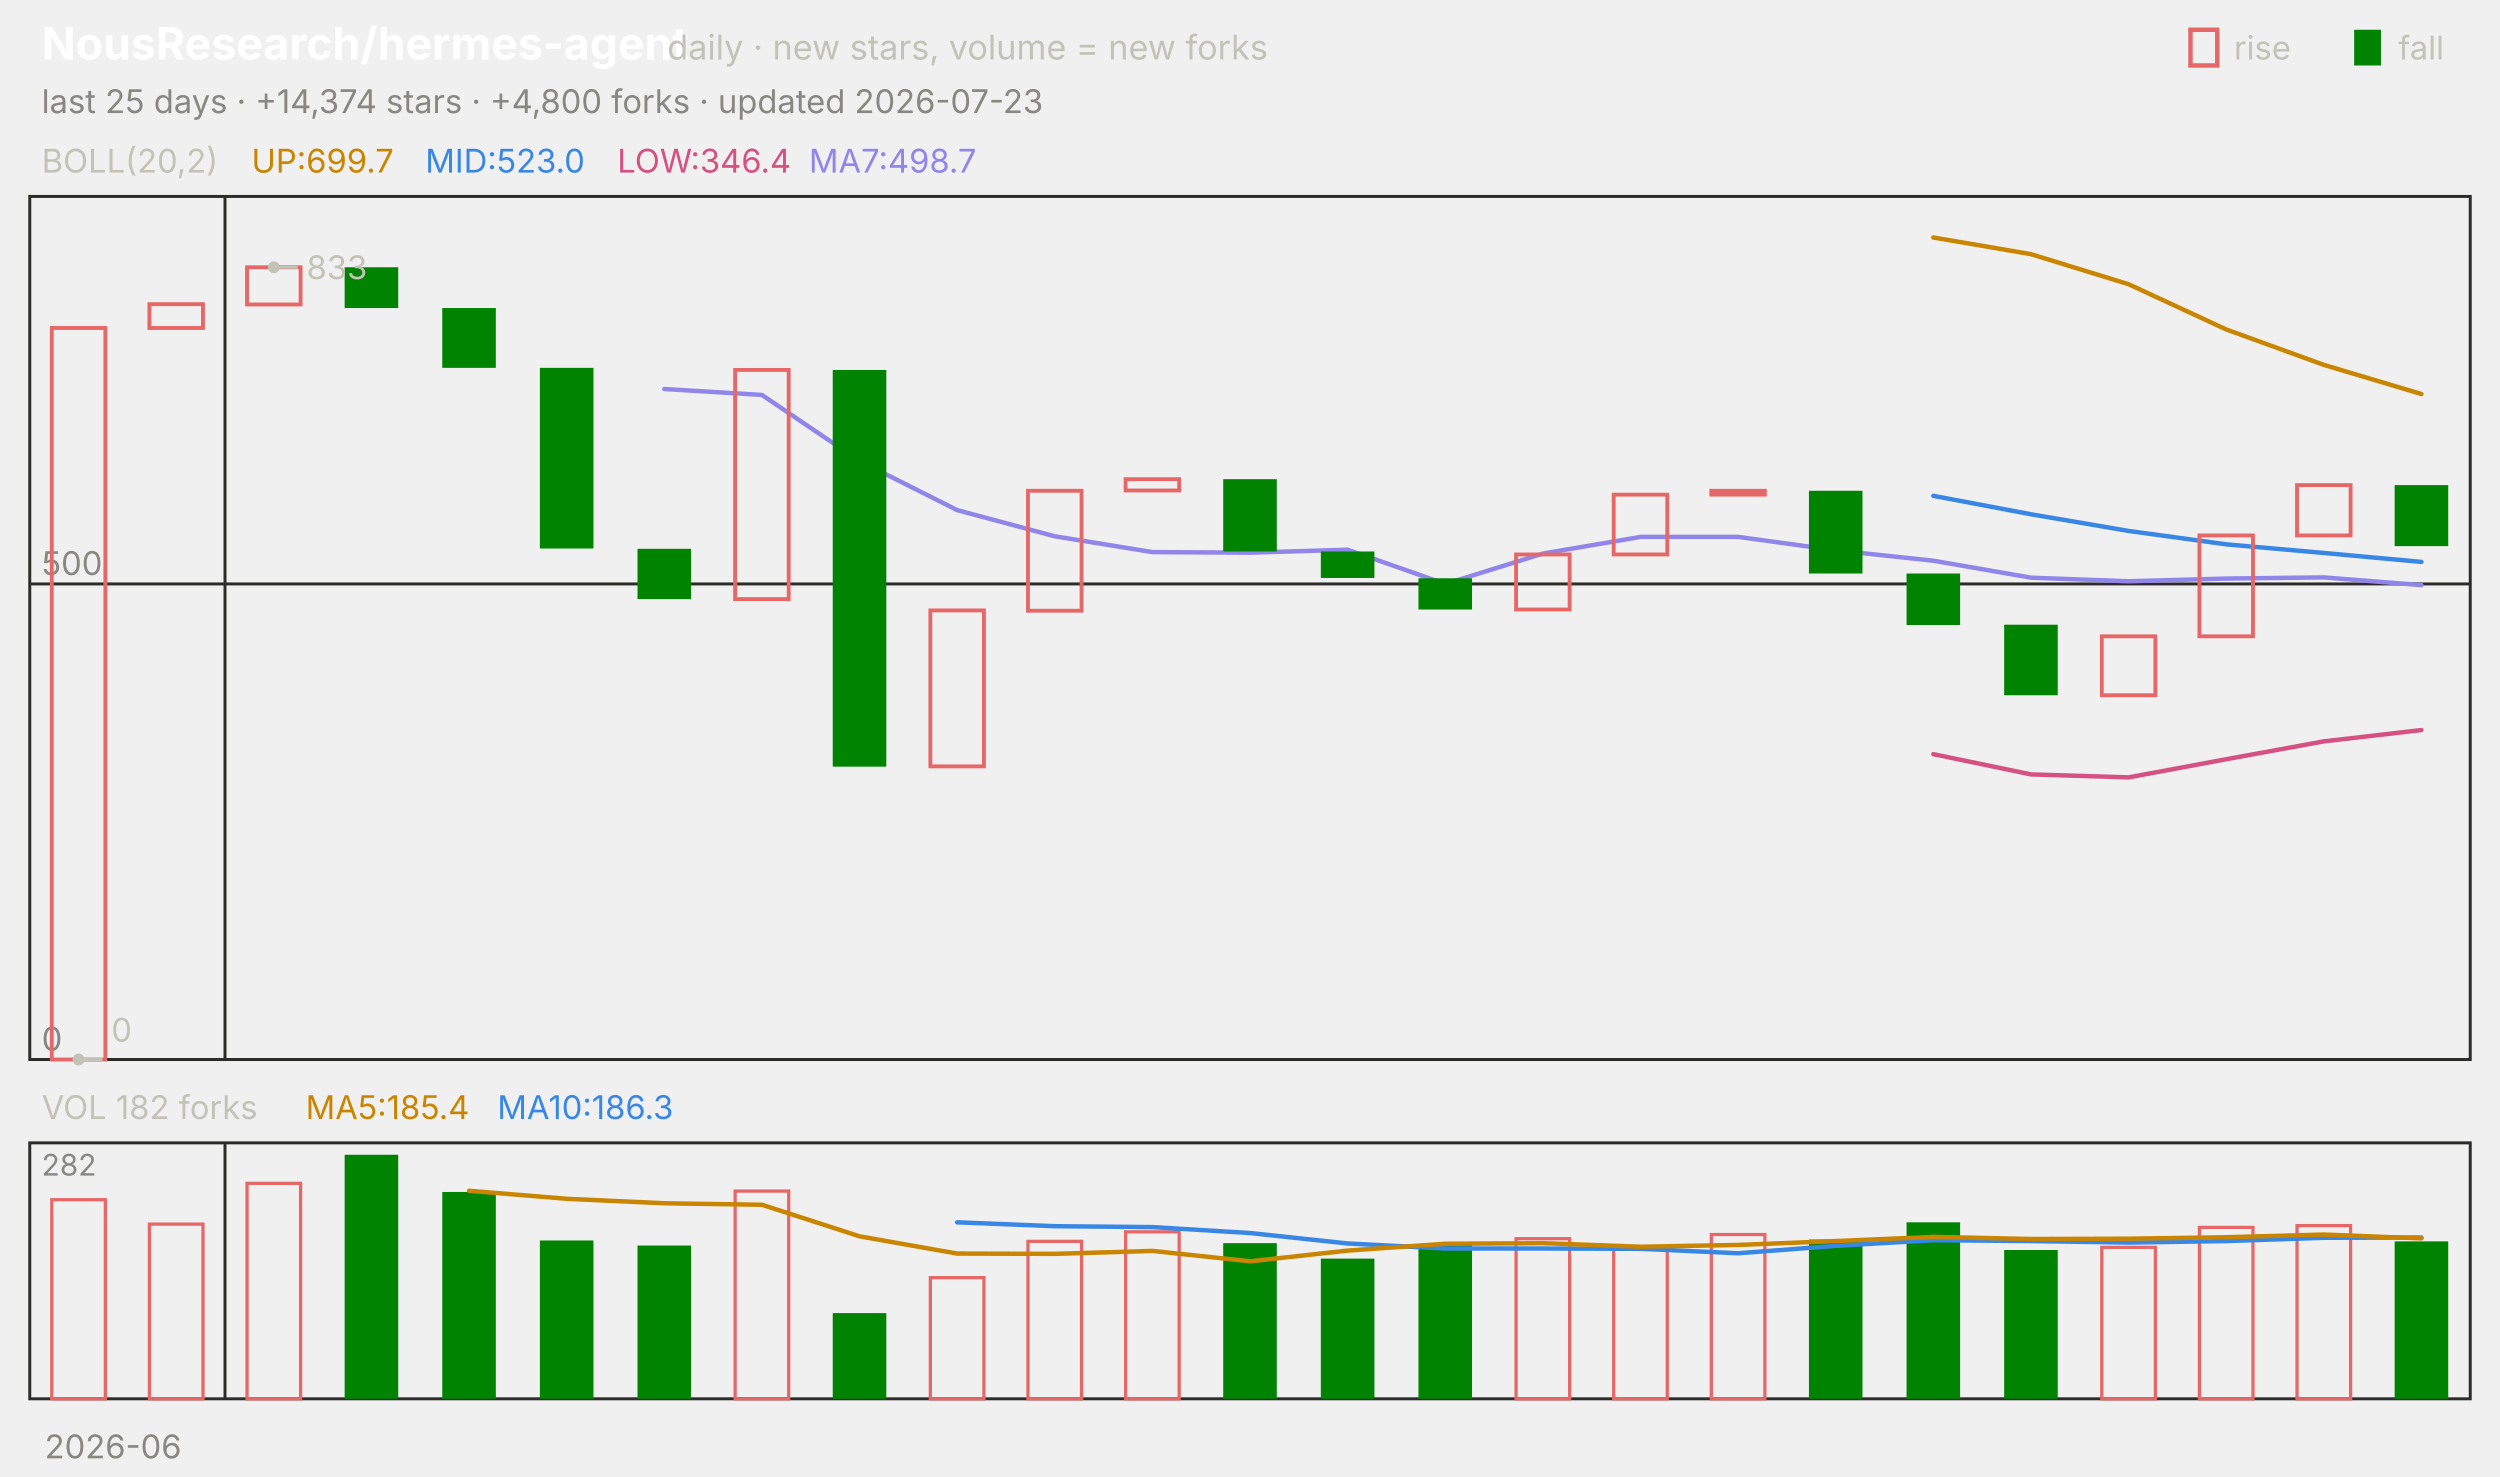
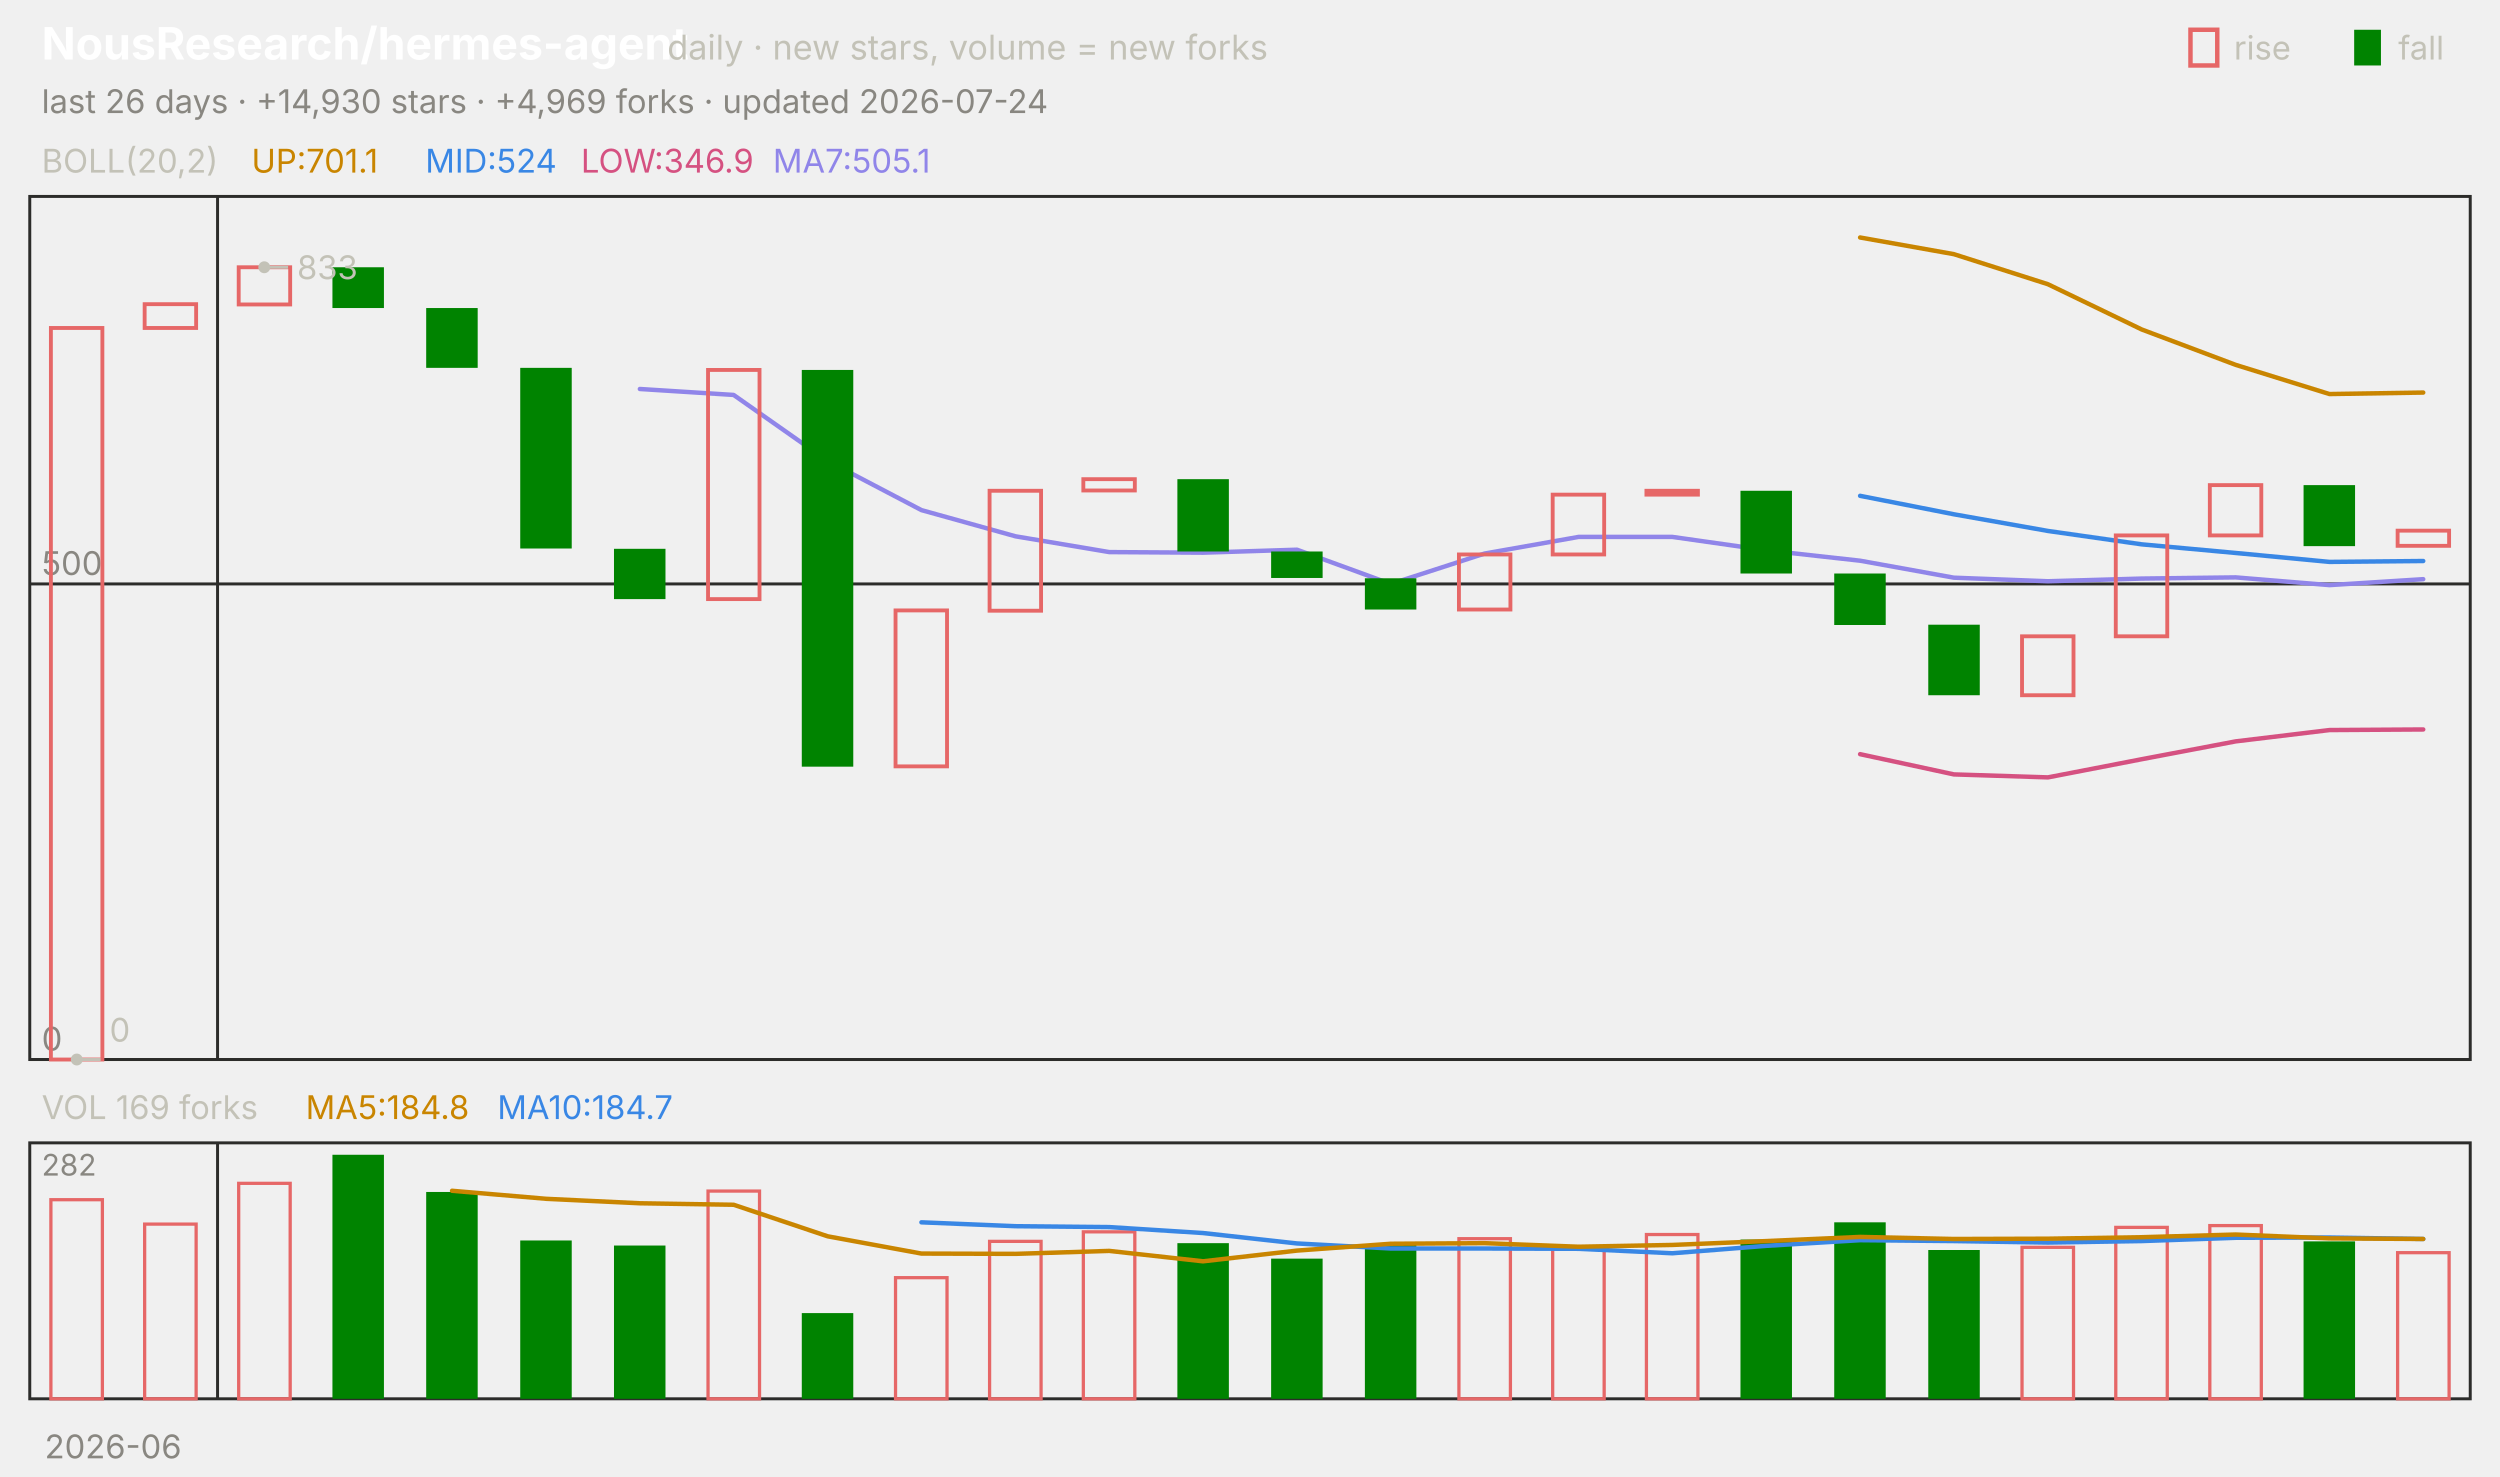
<svg xmlns="http://www.w3.org/2000/svg" viewBox="0 0 840 496" width="840" height="496" font-family="-apple-system,'Segoe UI',system-ui,sans-serif" role="img" aria-label="NousResearch/hermes-agent candlestick chart">
  <text x="14.0" y="20.0" font-size="15" fill="#ffffff" font-weight="650">NousResearch/hermes-agent</text>
  <text x="224.2" y="20.0" font-size="11.5" fill="#c3c2b7">daily · new stars, volume = new forks</text>
  <text x="805.8" y="20.0" font-size="11.0" fill="#c3c2b7">fall</text>
  <rect x="791" y="10" width="9" height="12" fill="#008300" />
  <text x="750.6" y="20.0" font-size="11.0" fill="#c3c2b7">rise</text>
  <rect x="736" y="10" width="9" height="12" fill="none" stroke="#e66767" stroke-width="1.5" />
-   <text x="14.0" y="38.0" font-size="11.0" fill="#898781">last 25 days · +14,374 stars · +4,800 forks · updated 2026-07-23</text>
+   <text x="14.0" y="38.0" font-size="11.0" fill="#898781">last 26 days · +14,930 stars · +4,969 forks · updated 2026-07-24</text>
  <rect x="10" y="66" width="820" height="290" fill="none" stroke="#2c2c2a" />
  <rect x="10" y="384" width="820" height="86" fill="none" stroke="#2c2c2a" />
  <text x="38.0" y="490.0" font-size="11.0" fill="#898781" text-anchor="middle">2026-06</text>
-   <line x1="75.6" y1="66.0" x2="75.6" y2="356.0" stroke="#2c2c2a" stroke-width="1.0" />
-   <line x1="75.6" y1="384.0" x2="75.6" y2="470.0" stroke="#2c2c2a" stroke-width="1.0" />
+   <line x1="73.1" y1="66.0" x2="73.1" y2="356.0" stroke="#2c2c2a" stroke-width="1.0" />
+   <line x1="73.1" y1="384.0" x2="73.1" y2="470.0" stroke="#2c2c2a" stroke-width="1.0" />
  <text x="14.0" y="58.0" font-size="11.0" fill="#c3c2b7">BOLL(20,2)</text>
-   <text x="84.5" y="58.0" font-size="11.0" fill="#c98500">UP:699.7</text>
-   <text x="142.9" y="58.0" font-size="11.0" fill="#3987e5">MID:523.0</text>
-   <text x="207.4" y="58.0" font-size="11.0" fill="#d55181">LOW:346.4</text>
-   <text x="271.8" y="58.0" font-size="11.0" fill="#9085e9">MA7:498.7</text>
+   <text x="84.5" y="58.0" font-size="11.0" fill="#c98500">UP:701.1</text>
+   <text x="142.9" y="58.0" font-size="11.0" fill="#3987e5">MID:524</text>
+   <text x="195.2" y="58.0" font-size="11.0" fill="#d55181">LOW:346.9</text>
+   <text x="259.7" y="58.0" font-size="11.0" fill="#9085e9">MA7:505.1</text>
  <line x1="10.0" y1="356.0" x2="830.0" y2="356.0" stroke="#2c2c2a" stroke-width="1.0" />
  <text x="14.0" y="353.0" font-size="11.0" fill="#898781">0</text>
  <line x1="10.0" y1="196.2" x2="830.0" y2="196.2" stroke="#2c2c2a" stroke-width="1.0" />
  <text x="14.0" y="193.2" font-size="11.0" fill="#898781">500</text>
-   <polyline points="649.6,79.8 682.4,85.4 715.2,95.5 748.0,110.7 780.8,122.6 813.6,132.4" fill="none" stroke="#c98500" stroke-width="1.5" stroke-linejoin="round" stroke-linecap="round" />
-   <polyline points="649.6,166.6 682.4,172.8 715.2,178.4 748.0,182.9 780.8,185.8 813.6,188.8" fill="none" stroke="#3987e5" stroke-width="1.5" stroke-linejoin="round" stroke-linecap="round" />
-   <polyline points="649.6,253.4 682.4,260.2 715.2,261.2 748.0,255.1 780.8,249.1 813.6,245.3" fill="none" stroke="#d55181" stroke-width="1.5" stroke-linejoin="round" stroke-linecap="round" />
-   <polyline points="223.2,130.7 256.0,132.7 288.8,154.9 321.6,171.4 354.4,180.2 387.2,185.5 420.0,185.7 452.8,184.7 485.6,196.2 518.4,186.0 551.2,180.4 584.0,180.4 616.8,184.9 649.6,188.4 682.4,194.1 715.2,195.3 748.0,194.4 780.8,194.0 813.6,196.6" fill="none" stroke="#9085e9" stroke-width="1.5" stroke-linejoin="round" stroke-linecap="round" />
-   <rect x="17.4" y="110.2" width="18.0" height="245.8" fill="none" stroke="#e66767" stroke-width="1.3" />
-   <rect x="50.2" y="102.2" width="18.0" height="8.0" fill="none" stroke="#e66767" stroke-width="1.3" />
-   <rect x="83.0" y="89.8" width="18.0" height="12.5" fill="none" stroke="#e66767" stroke-width="1.3" />
-   <rect x="115.8" y="89.8" width="18.0" height="13.7" fill="#008300" />
-   <rect x="148.6" y="103.5" width="18.0" height="20.1" fill="#008300" />
-   <rect x="181.4" y="123.6" width="18.0" height="60.7" fill="#008300" />
-   <rect x="214.2" y="184.4" width="18.0" height="16.9" fill="#008300" />
-   <rect x="247.0" y="124.3" width="18.0" height="77.0" fill="none" stroke="#e66767" stroke-width="1.3" />
-   <rect x="279.8" y="124.3" width="18.0" height="133.3" fill="#008300" />
-   <rect x="312.6" y="205.1" width="18.0" height="52.4" fill="none" stroke="#e66767" stroke-width="1.3" />
-   <rect x="345.4" y="164.9" width="18.0" height="40.3" fill="none" stroke="#e66767" stroke-width="1.3" />
-   <rect x="378.2" y="161.0" width="18.0" height="3.8" fill="none" stroke="#e66767" stroke-width="1.3" />
-   <rect x="411.0" y="161.0" width="18.0" height="24.3" fill="#008300" />
-   <rect x="443.8" y="185.3" width="18.0" height="8.9" fill="#008300" />
-   <rect x="476.6" y="194.3" width="18.0" height="10.5" fill="#008300" />
-   <rect x="509.4" y="186.3" width="18.0" height="18.5" fill="none" stroke="#e66767" stroke-width="1.3" />
-   <rect x="542.2" y="166.2" width="18.0" height="20.1" fill="none" stroke="#e66767" stroke-width="1.3" />
-   <rect x="575.0" y="164.9" width="18.0" height="1.3" fill="none" stroke="#e66767" stroke-width="1.3" />
-   <rect x="607.8" y="164.9" width="18.0" height="27.8" fill="#008300" />
-   <rect x="640.6" y="192.7" width="18.0" height="17.3" fill="#008300" />
-   <rect x="673.4" y="209.9" width="18.0" height="23.7" fill="#008300" />
-   <rect x="706.2" y="213.8" width="18.0" height="19.8" fill="none" stroke="#e66767" stroke-width="1.3" />
-   <rect x="739.0" y="179.9" width="18.0" height="33.9" fill="none" stroke="#e66767" stroke-width="1.3" />
-   <rect x="771.8" y="163.0" width="18.0" height="16.9" fill="none" stroke="#e66767" stroke-width="1.3" />
-   <rect x="804.6" y="163.0" width="18.0" height="20.5" fill="#008300" />
-   <circle cx="92.0" cy="89.8" r="2" fill="#c3c2b7" />
-   <line x1="92.0" y1="89.8" x2="100.0" y2="89.8" stroke="#c3c2b7" stroke-width="1.0" />
-   <text x="103.0" y="93.8" font-size="11.0" fill="#c3c2b7">833</text>
-   <circle cx="26.4" cy="356.0" r="2" fill="#c3c2b7" />
-   <line x1="26.4" y1="356.0" x2="34.4" y2="356.0" stroke="#c3c2b7" stroke-width="1.0" />
-   <text x="37.4" y="350.0" font-size="11.0" fill="#c3c2b7">0</text>
-   <text x="14.0" y="376.0" font-size="11.0" fill="#c3c2b7">VOL 182 forks</text>
-   <text x="102.7" y="376.0" font-size="11.0" fill="#c98500">MA5:185.4</text>
-   <text x="167.1" y="376.0" font-size="11.0" fill="#3987e5">MA10:186.3</text>
+   <polyline points="625.0,79.8 656.5,85.4 688.1,95.5 719.6,110.7 751.2,122.6 782.7,132.4 814.2,131.9" fill="none" stroke="#c98500" stroke-width="1.5" stroke-linejoin="round" stroke-linecap="round" />
+   <polyline points="625.0,166.6 656.5,172.8 688.1,178.4 719.6,182.9 751.2,185.8 782.7,188.8 814.2,188.5" fill="none" stroke="#3987e5" stroke-width="1.5" stroke-linejoin="round" stroke-linecap="round" />
+   <polyline points="625.0,253.4 656.5,260.2 688.1,261.2 719.6,255.1 751.2,249.1 782.7,245.3 814.2,245.1" fill="none" stroke="#d55181" stroke-width="1.5" stroke-linejoin="round" stroke-linecap="round" />
+   <polyline points="215.0,130.7 246.5,132.7 278.1,154.9 309.6,171.4 341.2,180.2 372.7,185.5 404.2,185.7 435.8,184.7 467.3,196.2 498.8,186.0 530.4,180.4 561.9,180.4 593.5,184.9 625.0,188.4 656.5,194.1 688.1,195.3 719.6,194.4 751.2,194.0 782.7,196.6 814.2,194.6" fill="none" stroke="#9085e9" stroke-width="1.5" stroke-linejoin="round" stroke-linecap="round" />
+   <rect x="17.1" y="110.2" width="17.3" height="245.8" fill="none" stroke="#e66767" stroke-width="1.3" />
+   <rect x="48.6" y="102.2" width="17.3" height="8.0" fill="none" stroke="#e66767" stroke-width="1.3" />
+   <rect x="80.2" y="89.8" width="17.3" height="12.5" fill="none" stroke="#e66767" stroke-width="1.3" />
+   <rect x="111.7" y="89.8" width="17.3" height="13.7" fill="#008300" />
+   <rect x="143.2" y="103.5" width="17.3" height="20.1" fill="#008300" />
+   <rect x="174.8" y="123.6" width="17.3" height="60.7" fill="#008300" />
+   <rect x="206.3" y="184.4" width="17.3" height="16.9" fill="#008300" />
+   <rect x="237.9" y="124.3" width="17.3" height="77.0" fill="none" stroke="#e66767" stroke-width="1.3" />
+   <rect x="269.4" y="124.3" width="17.3" height="133.3" fill="#008300" />
+   <rect x="300.9" y="205.1" width="17.3" height="52.4" fill="none" stroke="#e66767" stroke-width="1.3" />
+   <rect x="332.5" y="164.9" width="17.3" height="40.3" fill="none" stroke="#e66767" stroke-width="1.3" />
+   <rect x="364.0" y="161.0" width="17.3" height="3.8" fill="none" stroke="#e66767" stroke-width="1.3" />
+   <rect x="395.6" y="161.0" width="17.3" height="24.3" fill="#008300" />
+   <rect x="427.1" y="185.3" width="17.3" height="8.9" fill="#008300" />
+   <rect x="458.6" y="194.3" width="17.3" height="10.5" fill="#008300" />
+   <rect x="490.2" y="186.3" width="17.3" height="18.5" fill="none" stroke="#e66767" stroke-width="1.3" />
+   <rect x="521.7" y="166.2" width="17.3" height="20.1" fill="none" stroke="#e66767" stroke-width="1.3" />
+   <rect x="553.2" y="164.9" width="17.3" height="1.3" fill="none" stroke="#e66767" stroke-width="1.3" />
+   <rect x="584.8" y="164.9" width="17.3" height="27.8" fill="#008300" />
+   <rect x="616.3" y="192.7" width="17.3" height="17.3" fill="#008300" />
+   <rect x="647.9" y="209.9" width="17.3" height="23.7" fill="#008300" />
+   <rect x="679.4" y="213.8" width="17.3" height="19.8" fill="none" stroke="#e66767" stroke-width="1.3" />
+   <rect x="710.9" y="179.9" width="17.3" height="33.9" fill="none" stroke="#e66767" stroke-width="1.3" />
+   <rect x="742.5" y="163.0" width="17.3" height="16.9" fill="none" stroke="#e66767" stroke-width="1.3" />
+   <rect x="774.0" y="163.0" width="17.3" height="20.5" fill="#008300" />
+   <rect x="805.6" y="178.3" width="17.3" height="5.1" fill="none" stroke="#e66767" stroke-width="1.3" />
+   <circle cx="88.8" cy="89.8" r="2" fill="#c3c2b7" />
+   <line x1="88.8" y1="89.8" x2="96.8" y2="89.8" stroke="#c3c2b7" stroke-width="1.0" />
+   <text x="99.8" y="93.8" font-size="11.0" fill="#c3c2b7">833</text>
+   <circle cx="25.8" cy="356.0" r="2" fill="#c3c2b7" />
+   <line x1="25.8" y1="356.0" x2="33.8" y2="356.0" stroke="#c3c2b7" stroke-width="1.0" />
+   <text x="36.8" y="350.0" font-size="11.0" fill="#c3c2b7">0</text>
+   <text x="14.0" y="376.0" font-size="11.0" fill="#c3c2b7">VOL 169 forks</text>
+   <text x="102.7" y="376.0" font-size="11.0" fill="#c98500">MA5:184.8</text>
+   <text x="167.1" y="376.0" font-size="11.0" fill="#3987e5">MA10:184.7</text>
  <text x="14.0" y="395.0" font-size="10" fill="#898781">282</text>
-   <rect x="17.4" y="403.1" width="18.0" height="66.9" fill="none" stroke="#e66767" stroke-width="1.1" />
-   <rect x="50.2" y="411.3" width="18.0" height="58.7" fill="none" stroke="#e66767" stroke-width="1.1" />
-   <rect x="83.0" y="397.6" width="18.0" height="72.4" fill="none" stroke="#e66767" stroke-width="1.1" />
-   <rect x="115.8" y="388.0" width="18.0" height="82.0" fill="#008300" />
-   <rect x="148.6" y="400.5" width="18.0" height="69.5" fill="#008300" />
-   <rect x="181.4" y="416.8" width="18.0" height="53.2" fill="#008300" />
-   <rect x="214.2" y="418.5" width="18.0" height="51.5" fill="#008300" />
-   <rect x="247.0" y="400.2" width="18.0" height="69.8" fill="none" stroke="#e66767" stroke-width="1.1" />
-   <rect x="279.8" y="441.2" width="18.0" height="28.8" fill="#008300" />
-   <rect x="312.6" y="429.3" width="18.0" height="40.7" fill="none" stroke="#e66767" stroke-width="1.1" />
-   <rect x="345.4" y="417.1" width="18.0" height="52.9" fill="none" stroke="#e66767" stroke-width="1.1" />
-   <rect x="378.2" y="413.9" width="18.0" height="56.1" fill="none" stroke="#e66767" stroke-width="1.1" />
-   <rect x="411.0" y="417.7" width="18.0" height="52.3" fill="#008300" />
-   <rect x="443.8" y="422.9" width="18.0" height="47.1" fill="#008300" />
-   <rect x="476.6" y="418.0" width="18.0" height="52.0" fill="#008300" />
-   <rect x="509.4" y="416.2" width="18.0" height="53.8" fill="none" stroke="#e66767" stroke-width="1.1" />
-   <rect x="542.2" y="419.7" width="18.0" height="50.3" fill="none" stroke="#e66767" stroke-width="1.1" />
-   <rect x="575.0" y="414.8" width="18.0" height="55.2" fill="none" stroke="#e66767" stroke-width="1.1" />
-   <rect x="607.8" y="416.5" width="18.0" height="53.5" fill="#008300" />
-   <rect x="640.6" y="410.7" width="18.0" height="59.3" fill="#008300" />
-   <rect x="673.4" y="420.0" width="18.0" height="50.0" fill="#008300" />
-   <rect x="706.2" y="419.1" width="18.0" height="50.9" fill="none" stroke="#e66767" stroke-width="1.1" />
-   <rect x="739.0" y="412.4" width="18.0" height="57.6" fill="none" stroke="#e66767" stroke-width="1.1" />
-   <rect x="771.8" y="411.8" width="18.0" height="58.2" fill="none" stroke="#e66767" stroke-width="1.1" />
-   <rect x="804.6" y="417.1" width="18.0" height="52.9" fill="#008300" />
-   <polyline points="321.6,410.7 354.4,412.0 387.2,412.3 420.0,414.3 452.8,417.8 485.6,419.5 518.4,419.5 551.2,419.6 584.0,421.1 616.8,418.6 649.6,416.7 682.4,417.0 715.2,417.5 748.0,417.0 780.8,415.9 813.6,415.8" fill="none" stroke="#3987e5" stroke-width="1.5" stroke-linejoin="round" stroke-linecap="round" />
-   <polyline points="157.6,400.1 190.4,402.8 223.2,404.3 256.0,404.8 288.8,415.4 321.6,421.2 354.4,421.3 387.2,420.3 420.0,423.8 452.8,420.2 485.6,417.9 518.4,417.7 551.2,418.9 584.0,418.3 616.8,417.0 649.6,415.6 682.4,416.3 715.2,416.2 748.0,415.7 780.8,414.8 813.6,416.1" fill="none" stroke="#c98500" stroke-width="1.5" stroke-linejoin="round" stroke-linecap="round" />
+   <rect x="17.1" y="403.1" width="17.3" height="66.9" fill="none" stroke="#e66767" stroke-width="1.1" />
+   <rect x="48.6" y="411.3" width="17.3" height="58.7" fill="none" stroke="#e66767" stroke-width="1.1" />
+   <rect x="80.2" y="397.6" width="17.3" height="72.4" fill="none" stroke="#e66767" stroke-width="1.1" />
+   <rect x="111.7" y="388.0" width="17.3" height="82.0" fill="#008300" />
+   <rect x="143.2" y="400.5" width="17.3" height="69.5" fill="#008300" />
+   <rect x="174.8" y="416.8" width="17.3" height="53.2" fill="#008300" />
+   <rect x="206.3" y="418.5" width="17.3" height="51.5" fill="#008300" />
+   <rect x="237.9" y="400.2" width="17.3" height="69.8" fill="none" stroke="#e66767" stroke-width="1.1" />
+   <rect x="269.4" y="441.2" width="17.3" height="28.8" fill="#008300" />
+   <rect x="300.9" y="429.3" width="17.3" height="40.7" fill="none" stroke="#e66767" stroke-width="1.1" />
+   <rect x="332.5" y="417.1" width="17.3" height="52.9" fill="none" stroke="#e66767" stroke-width="1.1" />
+   <rect x="364.0" y="413.9" width="17.3" height="56.1" fill="none" stroke="#e66767" stroke-width="1.1" />
+   <rect x="395.6" y="417.7" width="17.3" height="52.3" fill="#008300" />
+   <rect x="427.1" y="422.9" width="17.3" height="47.1" fill="#008300" />
+   <rect x="458.6" y="418.0" width="17.3" height="52.0" fill="#008300" />
+   <rect x="490.2" y="416.2" width="17.3" height="53.8" fill="none" stroke="#e66767" stroke-width="1.1" />
+   <rect x="521.7" y="419.7" width="17.3" height="50.3" fill="none" stroke="#e66767" stroke-width="1.1" />
+   <rect x="553.2" y="414.8" width="17.3" height="55.2" fill="none" stroke="#e66767" stroke-width="1.1" />
+   <rect x="584.8" y="416.5" width="17.3" height="53.5" fill="#008300" />
+   <rect x="616.3" y="410.7" width="17.3" height="59.3" fill="#008300" />
+   <rect x="647.9" y="420.0" width="17.3" height="50.0" fill="#008300" />
+   <rect x="679.4" y="419.1" width="17.3" height="50.9" fill="none" stroke="#e66767" stroke-width="1.1" />
+   <rect x="710.9" y="412.4" width="17.3" height="57.6" fill="none" stroke="#e66767" stroke-width="1.1" />
+   <rect x="742.5" y="411.8" width="17.3" height="58.2" fill="none" stroke="#e66767" stroke-width="1.1" />
+   <rect x="774.0" y="417.1" width="17.3" height="52.9" fill="#008300" />
+   <rect x="805.6" y="420.9" width="17.3" height="49.1" fill="none" stroke="#e66767" stroke-width="1.1" />
+   <polyline points="309.6,410.7 341.2,412.0 372.7,412.3 404.2,414.3 435.8,417.8 467.3,419.5 498.8,419.5 530.4,419.6 561.9,421.1 593.5,418.6 625.0,416.7 656.5,417.0 688.1,417.5 719.6,417.0 751.2,415.9 782.7,415.8 814.2,416.3" fill="none" stroke="#3987e5" stroke-width="1.5" stroke-linejoin="round" stroke-linecap="round" />
+   <polyline points="151.9,400.1 183.5,402.8 215.0,404.3 246.5,404.8 278.1,415.4 309.6,421.2 341.2,421.3 372.7,420.3 404.2,423.8 435.8,420.2 467.3,417.9 498.8,417.7 530.4,418.9 561.9,418.3 593.5,417.0 625.0,415.6 656.5,416.3 688.1,416.2 719.6,415.7 751.2,414.8 782.7,416.1 814.2,416.3" fill="none" stroke="#c98500" stroke-width="1.5" stroke-linejoin="round" stroke-linecap="round" />
</svg>
